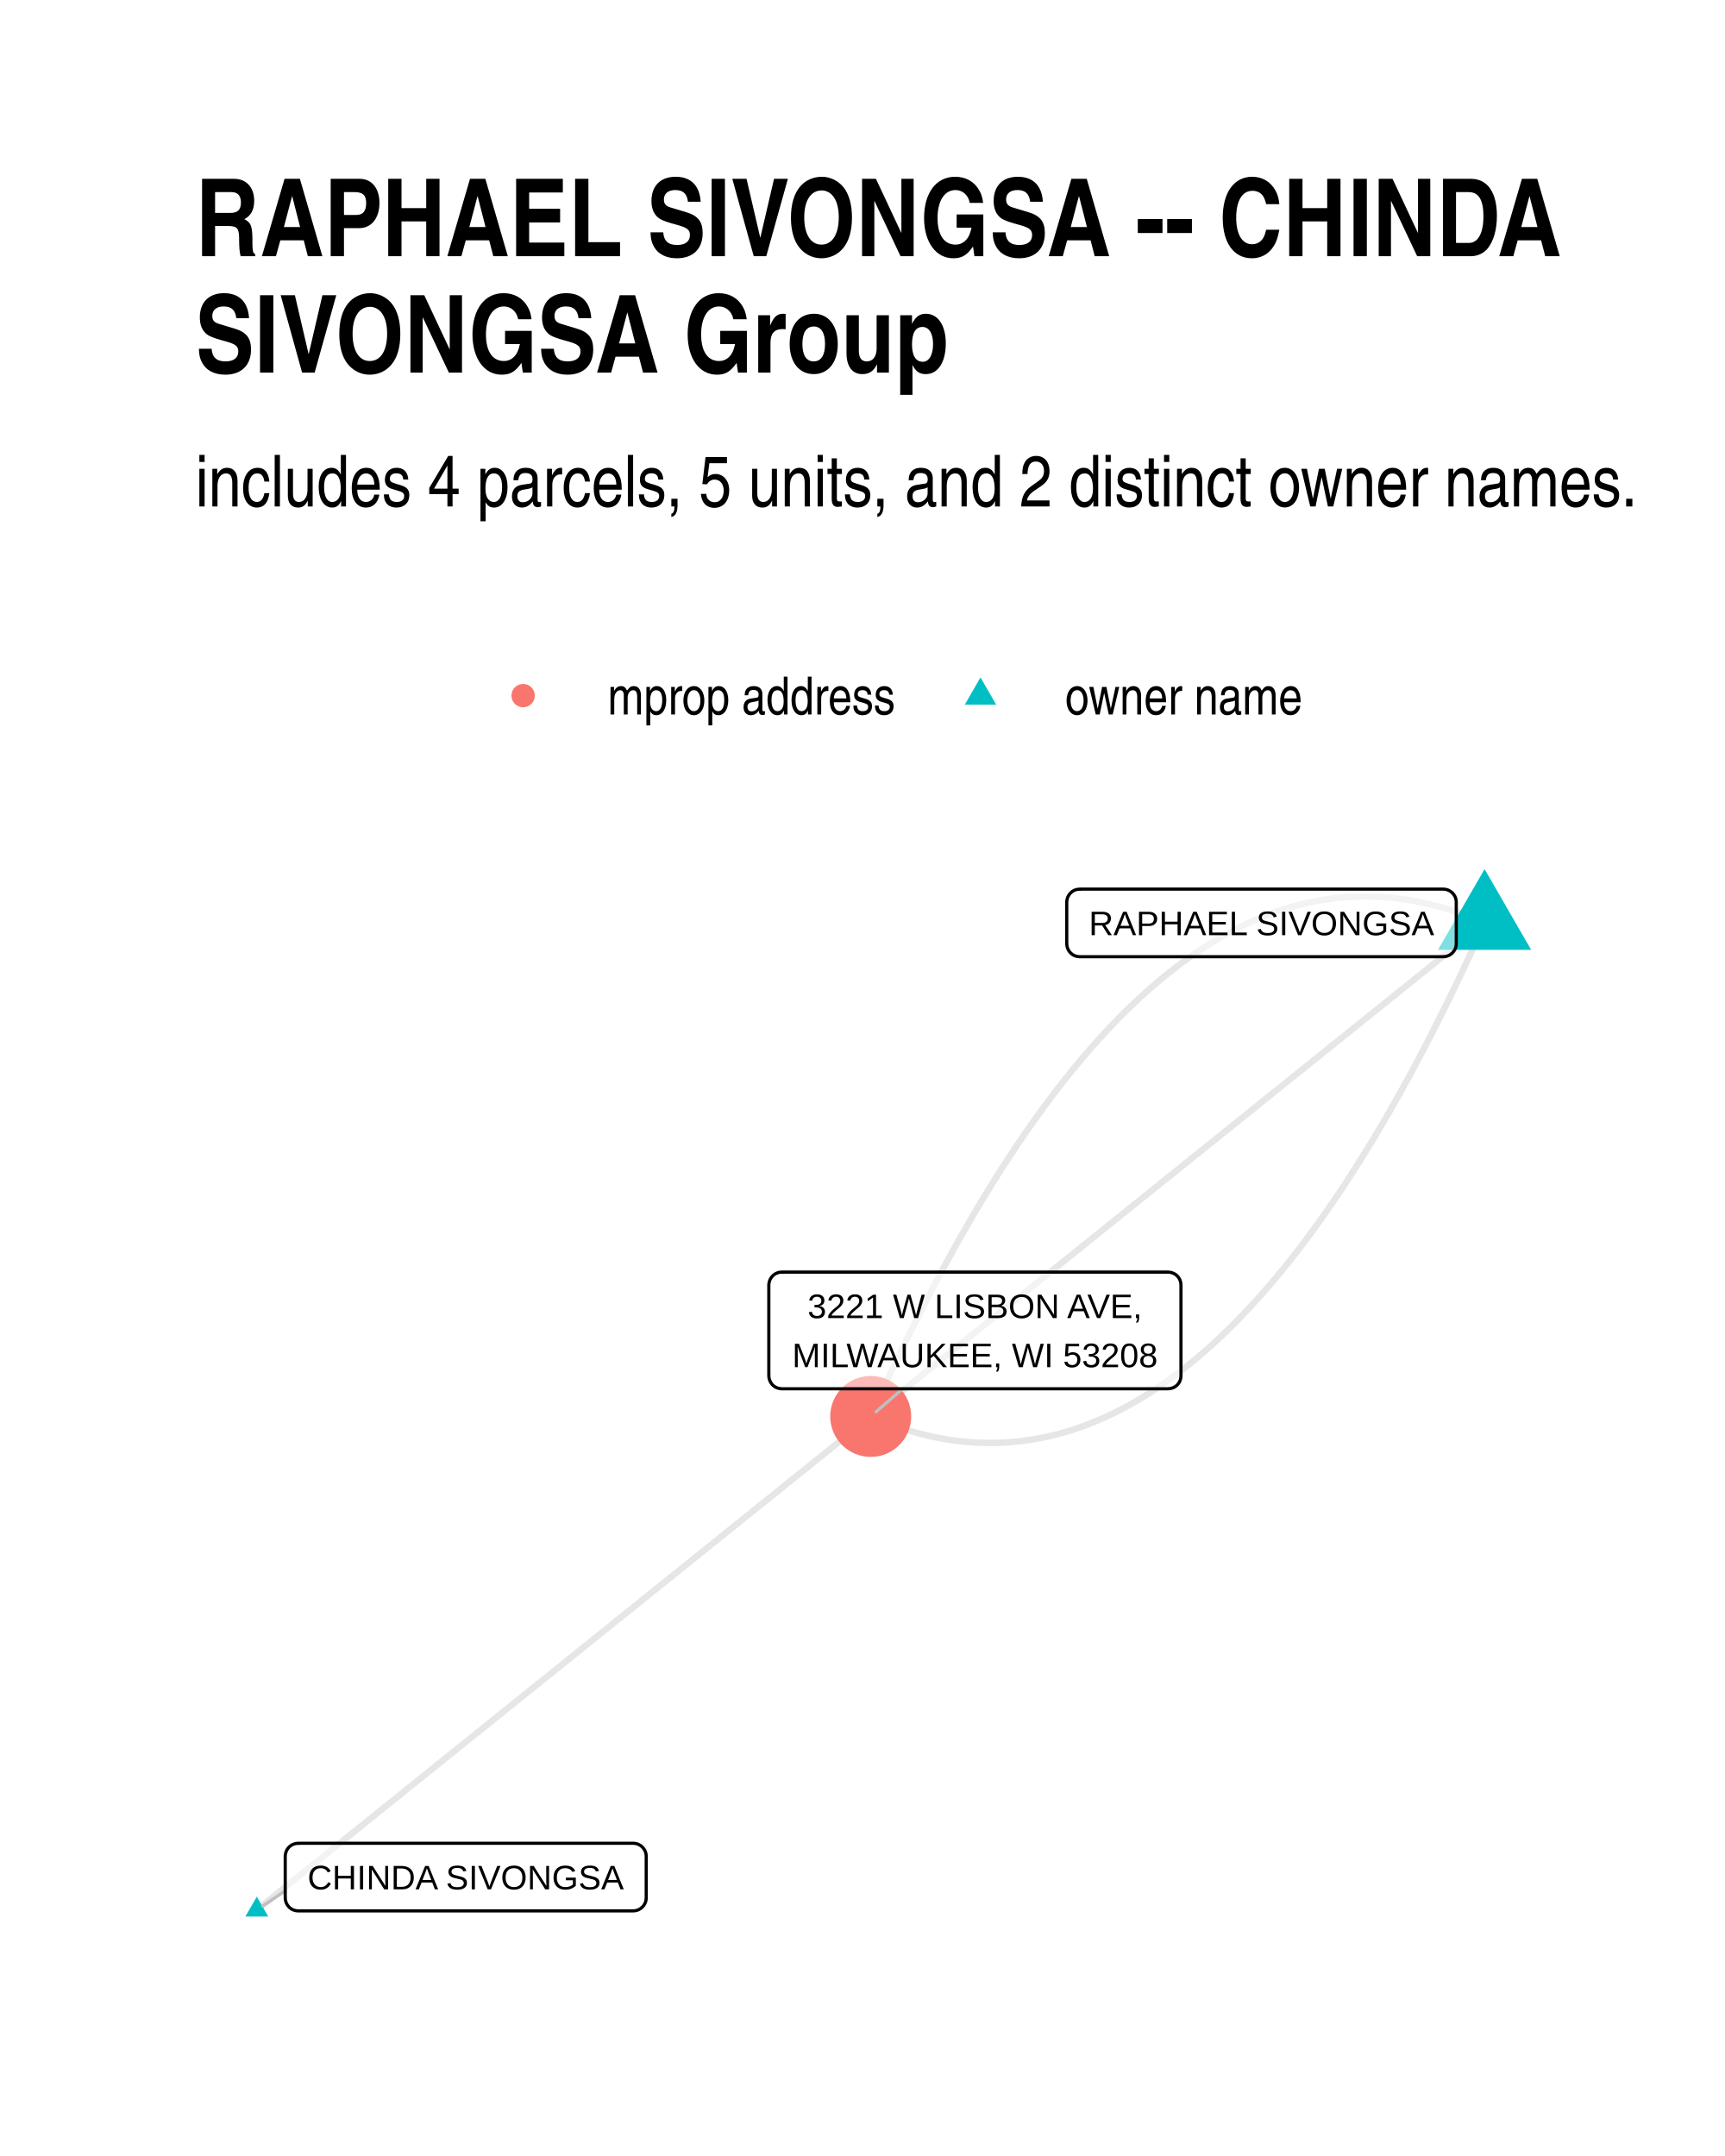
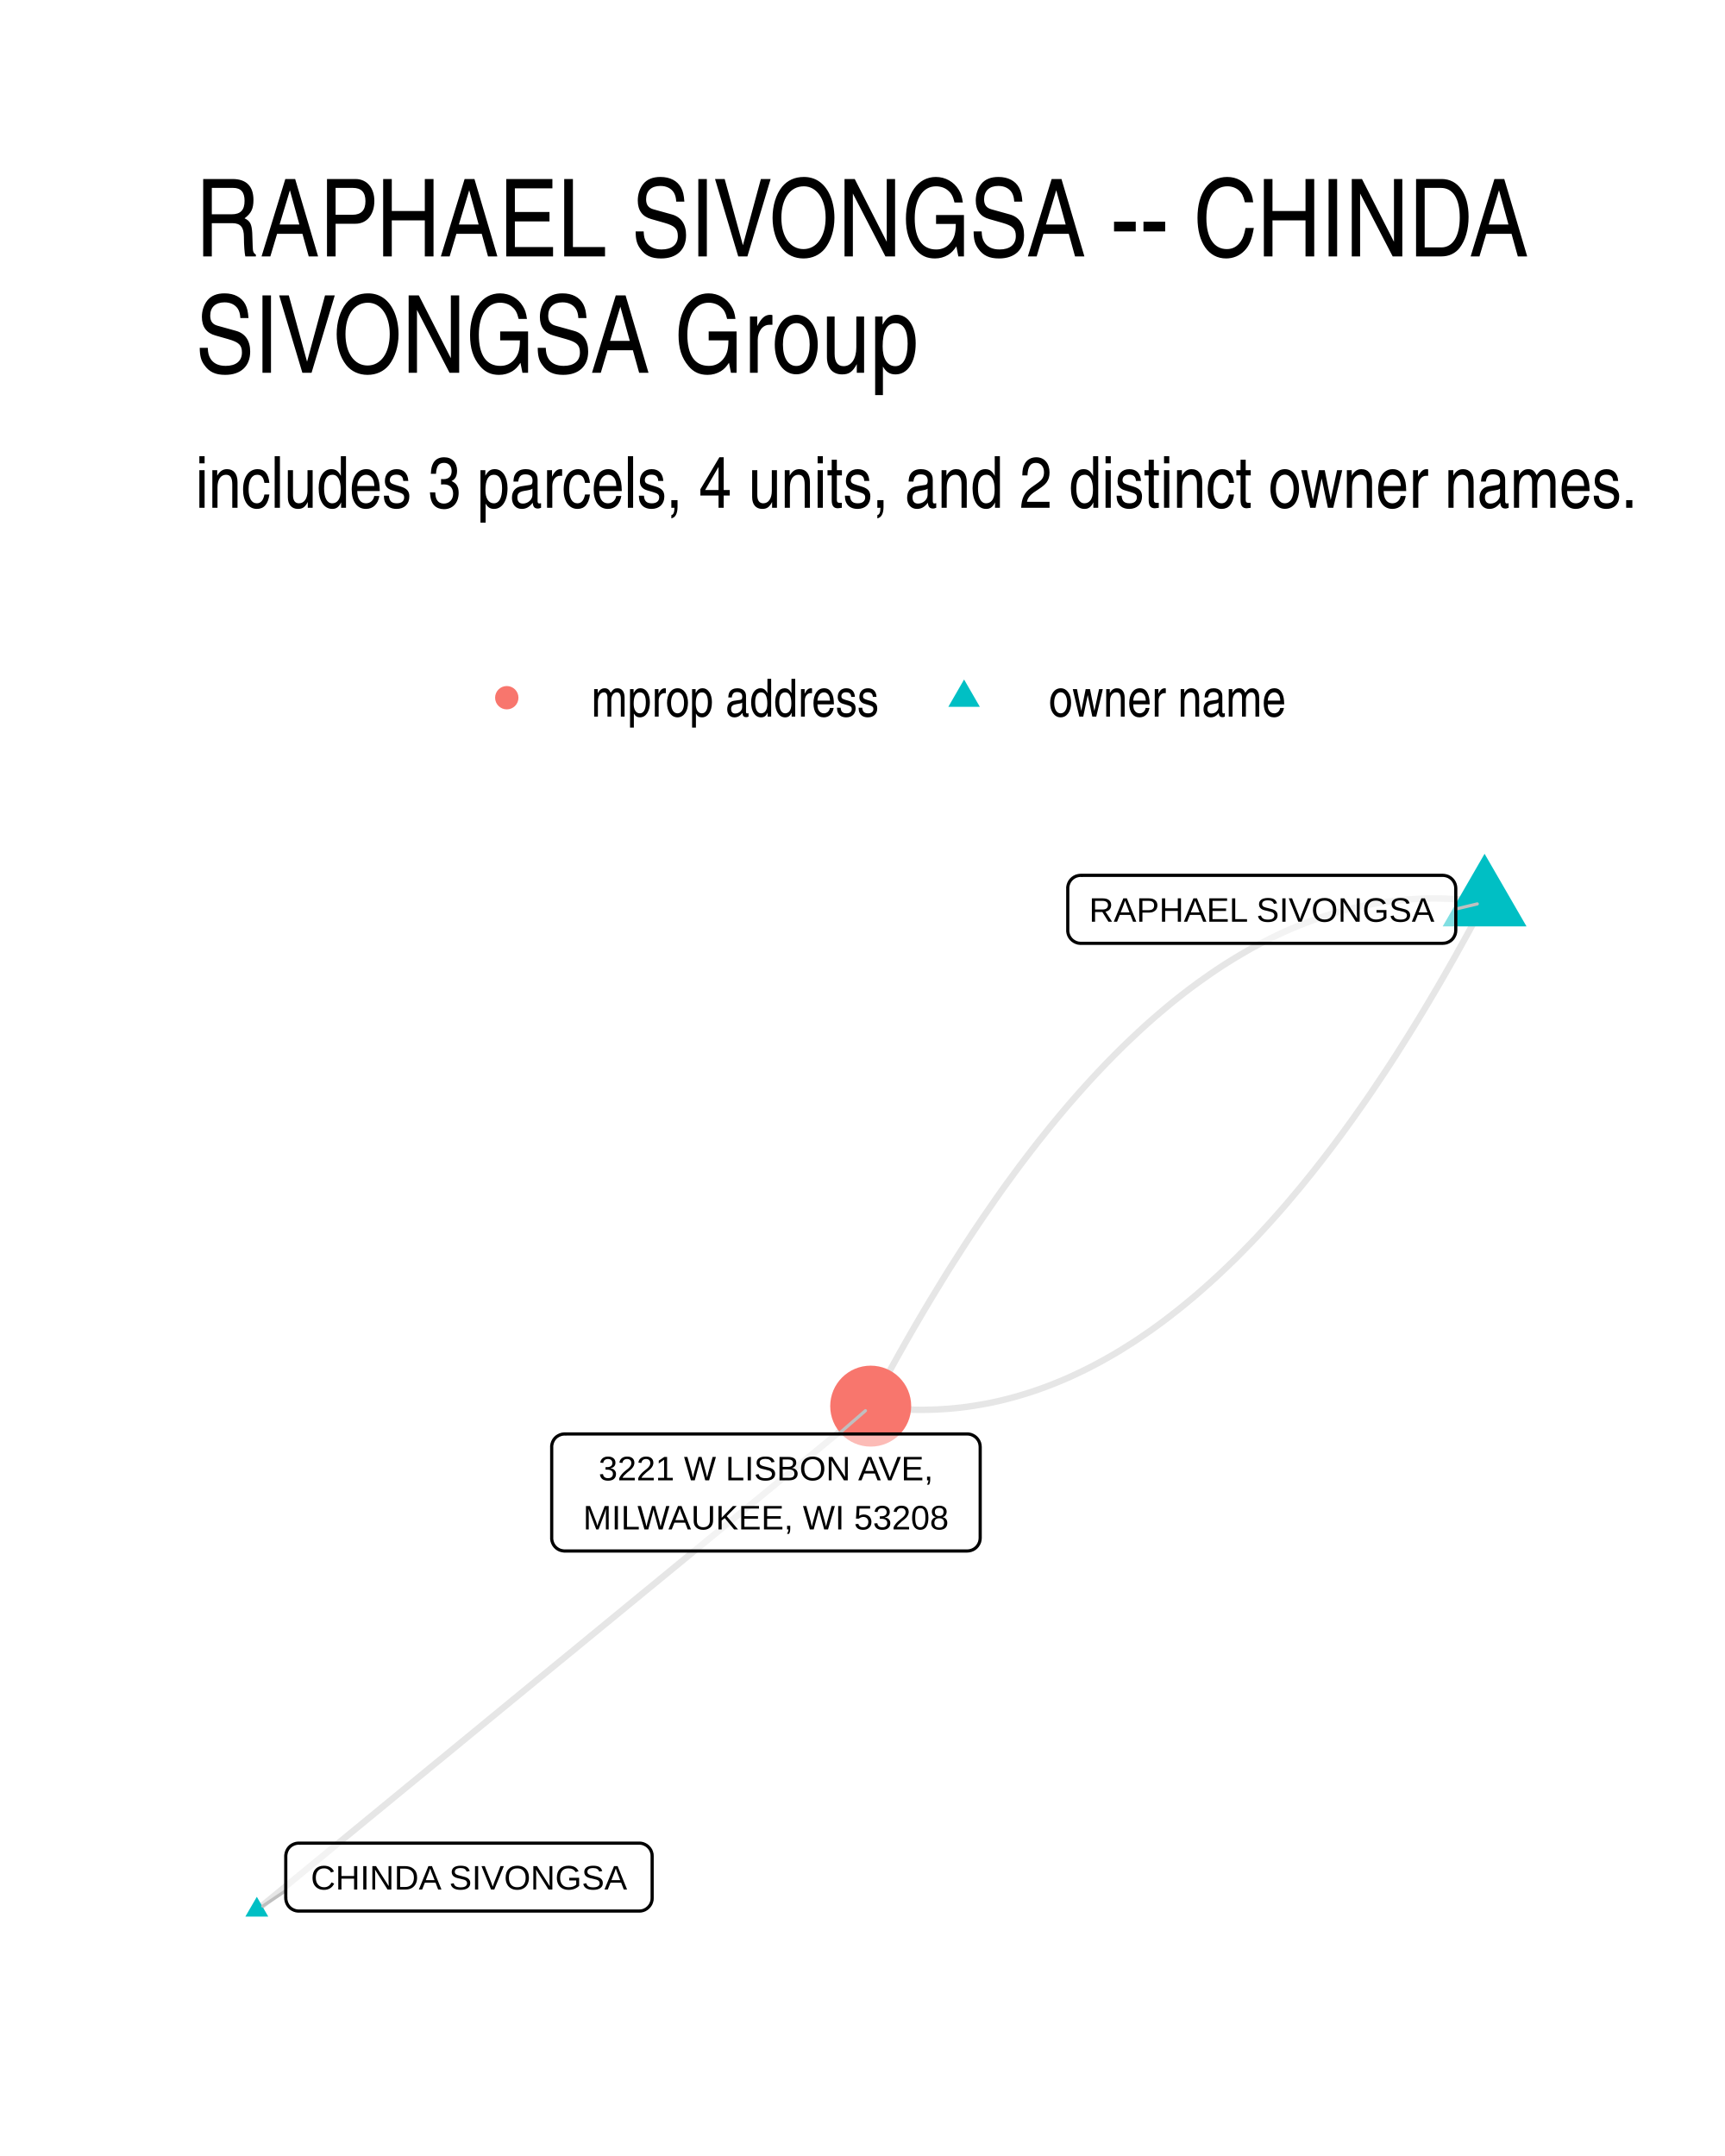
<svg xmlns="http://www.w3.org/2000/svg" width="384" height="480" class="svglite" viewBox="0 0 288 360">
  <defs>
-     <style>.svglite line,.svglite polyline,.svglite polygon,.svglite path,.svglite circle{fill:none;stroke:#000000;stroke-linecap:round;stroke-linejoin:round;stroke-miterlimit:10.00}</style>
+     <style>.svglite line,.svglite polyline,.svglite polygon,.svglite path,.svglite circle{fill:none;stroke:#000000;stroke-linecap:round;stroke-linejoin:round;stroke-miterlimit:10.00}.svglite text{white-space:pre}</style>
  </defs>
  <rect width="100%" height="100%" style="stroke-linecap:round;stroke-linejoin:round;stroke-miterlimit:10.00;stroke:none;fill:#FFFFFF" />
  <defs>
    <clipPath id="cpMC4wMHwyODguMDB8MC4wMHwzNjAuMDA=">
      <path d="M0 0h288v360H0z" />
    </clipPath>
  </defs>
  <g clip-path="url(#cpMC4wMHwyODguMDB8MC4wMHwzNjAuMDA=)">
    <path d="M0 0h288v360H0z" style="stroke-width:1.07;stroke:none;fill:#FFFFFF" />
  </g>
  <defs>
-     <clipPath id="cpMzIuNjN8MjU4LjExfDE0MS4yMnwzMjcuMzc=">
-       <path d="M32.63 141.22h225.48v186.15H32.63z" />
+     <clipPath id="cpMzIuNjN8MjU4LjExfDE0MS41OHwzMjcuMzc=">
+       <path d="M32.63 141.58h225.48v185.8H32.63z" />
    </clipPath>
  </defs>
-   <g clip-path="url(#cpMzIuNjN8MjU4LjExfDE0MS4yMnwzMjcuMzc=)">
-     <path d="m247.86 154.11-1.1-.47-1.11-.45-1.1-.42-1.11-.39-1.1-.37-1.1-.34-1.1-.31-1.09-.28-1.1-.26-1.09-.23-1.1-.21-1.09-.18-1.09-.15-1.08-.13-1.09-.1-1.09-.07-1.08-.05-1.08-.01h-1.08l-1.08.04-1.08.06-1.08.08-1.07.12-1.08.14-1.07.17-1.07.19-1.07.22-1.06.25-1.07.27-1.07.3-1.06.33-1.06.35-1.06.38-1.06.41-1.06.43-1.05.46-1.06.48-1.05.52-1.05.54-1.05.56-1.05.6-1.05.62-1.04.64-1.05.67-1.04.7-1.04.73-1.04.75-1.04.78-1.03.81-1.04.83-1.03.86-1.04.88-1.03.92-1.03.93-1.02.97-1.03.99-1.03 1.02-1.02 1.05-1.02 1.07-1.02 1.1-1.02 1.12-1.02 1.15-1.01 1.18-1.02 1.21-1.01 1.23-1.01 1.26-1.01 1.28-1.01 1.31-1.01 1.34-1.01 1.37-1 1.39-1 1.42-1.01 1.44-1 1.47-.99 1.5-1 1.52-1 1.55-.99 1.58-.99 1.61-1 1.63-.99 1.65-.98 1.69-.99 1.71-.99 1.74-.98 1.76-.98 1.79-.98 1.82-.98 1.84-.98 1.87-.98 1.9-.97 1.92-.98 1.95-.97 1.98-.97 2-.97 2.03-.97 2.06-.96 2.08-.97 2.11-.96 2.14" style="stroke-width:1.07;stroke:#000000;stroke-opacity:0.10;stroke-linecap:butt" />
-     <path d="m247.86 154.11-1.03.83-1.04.83-1.03.83-1.04.84-1.03.83-1.04.83-1.03.83-1.04.84-1.03.83-1.04.83-1.04.83-1.03.84-1.04.83-1.03.83-1.04.83-1.03.83-1.04.84-1.03.83-1.04.83-1.03.83-1.04.84-1.03.83-1.04.83-1.03.83-1.04.84-1.03.83-1.04.83-1.04.83-1.03.84-1.04.83-1.03.83-1.04.83-1.03.84-1.04.83-1.03.83-1.04.83-1.03.83-1.04.84-1.03.83-1.04.83-1.03.83-1.04.84-1.03.83-1.04.83-1.03.83-1.04.84-1.04.83-1.03.83-1.04.83-1.03.84-1.04.83-1.03.83-1.04.83-1.03.83-1.04.84-1.03.83-1.04.83-1.03.83-1.04.84-1.03.83-1.04.83-1.03.83-1.04.84-1.04.83-1.03.83-1.04.83-1.03.84-1.04.83-1.03.83-1.04.83-1.03.83-1.04.84-1.03.83-1.04.83-1.03.83-1.04.84-1.03.83-1.04.83-1.03.83-1.04.84-1.03.83-1.04.83-1.04.83-1.03.84-1.04.83-1.03.83-1.04.83-1.03.84-1.04.83-1.03.83-1.04.83-1.03.83-1.04.84-1.03.83-1.04.83-1.03.83-1.04.84-1.03.83-1.04.83m-102.49 82.4 1.03-.83 1.04-.83 1.03-.84 1.04-.83 1.03-.83 1.04-.83 1.03-.84 1.04-.83 1.03-.83 1.04-.83 1.04-.83 1.03-.84 1.04-.83 1.03-.83 1.04-.83 1.03-.84 1.04-.83 1.03-.83 1.04-.83 1.03-.84 1.04-.83 1.03-.83 1.04-.83 1.03-.83 1.04-.84 1.03-.83 1.04-.83 1.03-.83 1.04-.84 1.04-.83 1.03-.83 1.04-.83 1.03-.84 1.04-.83 1.03-.83 1.04-.83 1.03-.83 1.04-.84 1.03-.83 1.04-.83 1.03-.83 1.04-.84 1.03-.83 1.04-.83 1.03-.83 1.04-.84 1.04-.83 1.03-.83 1.04-.83 1.03-.84 1.04-.83 1.03-.83 1.04-.83 1.03-.83 1.04-.84 1.03-.83 1.04-.83 1.03-.83 1.04-.84 1.03-.83 1.04-.83 1.03-.83 1.04-.84 1.04-.83 1.03-.83 1.04-.83 1.03-.83 1.04-.84 1.03-.83 1.04-.83 1.03-.83 1.04-.84 1.03-.83 1.04-.83 1.03-.83 1.04-.84 1.03-.83 1.04-.83 1.03-.83 1.04-.83 1.03-.84 1.04-.83 1.04-.83 1.03-.83 1.04-.84 1.03-.83 1.04-.83 1.03-.83 1.04-.84 1.03-.83 1.04-.83 1.03-.83 1.04-.83 1.03-.84 1.04-.83 1.03-.83 1.04-.83 1.03-.84 1.04-.83" style="stroke-width:1.07;stroke:#000000;stroke-opacity:0.10;stroke-linecap:butt" />
-     <path d="m247.86 154.11-.96 2.13-.97 2.11-.96 2.09-.97 2.05-.97 2.03-.97 2.01-.97 1.97-.98 1.95-.97 1.93-.98 1.9-.97 1.87-.98 1.84-.99 1.82-.98 1.79-.98 1.76-.99 1.74-.98 1.71-.99 1.68-.99 1.66-.99 1.63-1 1.61-.99 1.57-1 1.55-.99 1.53-1 1.5-1 1.47-1 1.44-1.01 1.42-1 1.39-1.01 1.37-1 1.33-1.01 1.32-1.01 1.28-1.01 1.26-1.02 1.23-1.01 1.21-1.02 1.17-1.02 1.16-1.02 1.12-1.02 1.1-1.02 1.07-1.02 1.05-1.03 1.02-1.02.99-1.03.96-1.03.94-1.03.91-1.03.89-1.04.86-1.03.83-1.04.81-1.04.78-1.04.75-1.04.72-1.04.7-1.05.68-1.04.64-1.05.62-1.05.59-1.05.57-1.05.54-1.05.51-1.06.49-1.05.46-1.06.43-1.06.41-1.06.38-1.06.35-1.06.33-1.07.3-1.06.27-1.07.25-1.07.22-1.07.19-1.07.17-1.08.14-1.07.11-1.08.09-1.07.06-1.08.04h-1.08l-1.09-.02-1.08-.04-1.09-.08-1.08-.09-1.09-.13-1.09-.15-1.09-.18-1.09-.21-1.1-.23-1.09-.26-1.1-.28-1.1-.32-1.1-.34-1.1-.36-1.1-.39-1.11-.42-1.1-.45-1.11-.47" style="stroke-width:1.07;stroke:#000000;stroke-opacity:0.10;stroke-linecap:butt" />
-     <path d="m247.86 145.12 7.78 13.48h-15.56zM42.88 316.7l1.91 3.32h-3.83z" style="stroke-width:0.71;stroke:none;fill:#00BFC4" />
-     <circle cx="145.37" cy="236.51" r="6.76" style="stroke-width:0.71;stroke:none;fill:#F8766D" />
-     <path d="m47.62 315.72-3.76 2.53m106.84-86.36-4.45 3.86" style="stroke-width:0.53;stroke:#BFBFBF" />
-     <path d="M180.26 159.75h60.71l-.09-.01.35-.01.34-.07.32-.12.3-.18.27-.22.23-.26.19-.29.14-.32.08-.34.03-.34h0v-6.97h0l-.03-.34-.08-.34-.14-.32-.19-.29-.23-.26-.27-.22-.3-.18-.32-.12-.34-.07-.26-.02h-60.71l.26.02-.34-.01-.35.04-.33.09-.32.15-.28.2-.25.24-.21.28-.16.31-.11.33-.06.34-.01.17v6.97l.01-.18v.35l.06.34.11.33.16.31.21.28.25.24.28.2.32.15.33.09.35.04z" style="stroke-width:0.53;fill:#FFFFFF;fill-opacity:0.50" />
-     <text x="210.62" y="156.15" lengthAdjust="spacingAndGlyphs" style="font-size:5.69px;font-family:Arial" text-anchor="middle" textLength="57.82">RAPHAEL SIVONGSA</text>
-     <path d="M49.78 319.07h55.95-.09l.35-.02.34-.07.32-.12.3-.18.27-.22.23-.26.19-.29.14-.32.08-.34.03-.34h0v-6.97h0l-.03-.34-.08-.34-.14-.32-.19-.29-.23-.26-.27-.22-.3-.18-.32-.12-.34-.07-.26-.02H49.78l.26.02-.34-.01-.35.04-.33.1-.32.14-.28.2-.25.24-.21.28-.16.31-.11.33-.06.34-.01.17v6.97l.01-.18v.35l.06.34.11.33.16.31.21.28.25.24.28.2.32.15.33.09.35.05z" style="stroke-width:0.53;fill:#FFFFFF;fill-opacity:0.50" />
-     <text x="77.75" y="315.47" lengthAdjust="spacingAndGlyphs" style="font-size:5.69px;font-family:Arial" text-anchor="middle" textLength="53.06">CHINDA SIVONGSA</text>
-     <path d="M130.52 231.89h64.49-.08l.34-.02.34-.07.33-.12.3-.17.27-.22.23-.26.19-.3.13-.32.08-.34.03-.34h0v-15.16h0l-.03-.35-.08-.33-.13-.32-.19-.3-.23-.26-.27-.22-.3-.17-.33-.12-.34-.07-.26-.02h-64.49l.26.02-.34-.02-.35.04-.33.1-.32.15-.28.2-.25.24-.21.28-.16.3-.11.33-.06.35-.01.17v15.16l.01-.18v.35l.06.34.11.33.16.31.21.28.25.24.28.2.32.15.33.09.35.05z" style="stroke-width:0.53;fill:#FFFFFF;fill-opacity:0.50" />
-     <text x="162.77" y="220.09" lengthAdjust="spacingAndGlyphs" style="font-size:5.69px;font-family:Arial" text-anchor="middle" textLength="56.56">3221 W LISBON AVE,</text>
-     <text x="162.77" y="228.29" lengthAdjust="spacingAndGlyphs" style="font-size:5.69px;font-family:Arial" text-anchor="middle" textLength="61.61">MILWAUKEE, WI 53208</text>
+   <g clip-path="url(#cpMzIuNjN8MjU4LjExfDE0MS41OHwzMjcuMzc=)">
+     <path d="m247.86 150.64-1.09-.15-1.08-.13-1.09-.11-1.09-.08-1.08-.07-1.09-.05-1.08-.02-1.08-.01-1.08.02-1.08.03-1.08.06-1.08.07-1.07.1-1.08.12-1.07.13-1.07.16-1.07.18-1.08.2-1.06.21-1.07.24-1.07.26-1.07.28-1.06.3-1.07.32-1.06.34-1.06.36-1.06.38-1.06.41-1.06.42-1.06.44-1.05.46-1.06.49-1.05.5-1.05.53-1.06.54-1.05.56-1.05.59-1.04.61-1.05.62-1.05.65-1.04.66-1.05.69-1.04.71-1.04.73-1.04.74-1.04.77-1.04.79-1.04.81-1.04.83-1.03.85-1.03.87-1.04.89-1.03.91-1.03.93-1.03.96-1.03.97-1.03.99-1.02 1.01-1.03 1.04-1.02 1.05-1.03 1.08-1.02 1.09-1.02 1.12-1.02 1.13-1.02 1.16-1.02 1.17-1.01 1.2-1.02 1.22-1.01 1.23-1.01 1.26-1.02 1.28-1.01 1.3-1.01 1.32-1.01 1.33-1 1.36-1.01 1.38-1.01 1.4-1 1.42-1 1.45-1.01 1.46-1 1.48-1 1.5-1 1.52-.99 1.55-1 1.56-1 1.58-.99 1.61-.99 1.62-1 1.65-.99 1.66-.99 1.69-.99 1.7-.99 1.73-.98 1.74-.99 1.77-.98 1.79-.99 1.81-.98 1.82-.98 1.85M42.88 318.93l1.03-.85 1.04-.85 1.03-.85 1.04-.85 1.03-.85 1.04-.85 1.03-.85 1.04-.85 1.03-.85 1.04-.85 1.04-.85 1.03-.85 1.04-.85 1.03-.85 1.04-.85 1.03-.85 1.04-.85 1.03-.85 1.04-.85 1.03-.85 1.04-.85 1.03-.85 1.04-.85 1.03-.85 1.04-.85 1.03-.85 1.04-.85 1.03-.85 1.04-.85 1.04-.85 1.03-.85 1.04-.85 1.03-.85 1.04-.85 1.03-.85 1.04-.85 1.03-.85 1.04-.85 1.03-.85 1.04-.85 1.03-.85 1.04-.85 1.03-.85 1.04-.85 1.03-.85 1.04-.85 1.04-.85 1.03-.85 1.04-.85 1.03-.84 1.04-.85 1.03-.85 1.04-.85 1.03-.85 1.04-.85 1.03-.85 1.04-.85 1.03-.85 1.04-.85 1.03-.85 1.04-.85 1.03-.85 1.04-.85 1.04-.85 1.03-.85 1.04-.85 1.03-.85 1.04-.85 1.03-.85 1.04-.85 1.03-.85 1.04-.85 1.03-.85 1.04-.85 1.03-.85 1.04-.85 1.03-.85 1.04-.85 1.03-.85 1.04-.85 1.04-.85 1.03-.85 1.04-.85 1.03-.85 1.04-.85 1.03-.85 1.04-.85 1.03-.85 1.04-.85 1.03-.85 1.04-.85 1.03-.85 1.04-.85 1.03-.85 1.04-.85 1.03-.85 1.04-.85 1.04-.85 1.03-.85" style="stroke-width:1.07;stroke:#000000;stroke-opacity:0.10;stroke-linecap:butt" />
+     <path d="m247.86 150.64-.98 1.85-.98 1.83-.98 1.8-.99 1.79-.98 1.77-.99 1.74-.99 1.73-.99 1.71-.99 1.68-.99 1.67-.99 1.64-1 1.63-.99 1.6-1 1.58-.99 1.57-1 1.54-1 1.52-1 1.5-1 1.49-1 1.46-1.01 1.44-1 1.42-1.01 1.4-1 1.38-1.01 1.36-1.01 1.34-1.01 1.32-1.01 1.29-1.01 1.28-1.02 1.26-1.01 1.24-1.02 1.21-1.01 1.2-1.02 1.18-1.02 1.15-1.02 1.14-1.02 1.11-1.02 1.1-1.02 1.07-1.03 1.05-1.02 1.04-1.03 1.01-1.03.99-1.03.98-1.03.95-1.03.93-1.03.91-1.03.89-1.04.87-1.03.85-1.04.83-1.04.81-1.03.79-1.04.77-1.04.75-1.05.72-1.04.71-1.04.69-1.05.66-1.04.65-1.05.63-1.05.6-1.05.59-1.05.56-1.05.55-1.06.52-1.05.5-1.05.49-1.06.46-1.06.44-1.06.43-1.06.4-1.06.38-1.06.36-1.06.34-1.07.32-1.06.3-1.07.28-1.06.26-1.07.24-1.07.22-1.07.19-1.07.18-1.08.16-1.07.14-1.08.11-1.07.1-1.08.07-1.08.06-1.08.03-1.08.02-1.08-.01-1.08-.02-1.08-.05-1.09-.07-1.09-.08-1.08-.11-1.09-.13-1.09-.15" style="stroke-width:1.07;stroke:#000000;stroke-opacity:0.10;stroke-linecap:butt" />
+     <path d="m247.86 142.56 7 12.12h-13.99zM42.88 316.72l1.91 3.31h-3.83z" style="stroke-width:0.71;stroke:none;fill:#00BFC4" />
+     <circle cx="145.37" cy="234.79" r="6.76" style="stroke-width:0.71;stroke:none;fill:#F8766D" />
+     <path d="m243.05 151.79 3.59-.86M47.71 315.7l-3.84 2.57m96.14-78.83 4.48-3.89" style="stroke-width:0.53;stroke:#BFBFBF" />
+     <path d="M180.43 157.51h60.46-.08l.34-.02.34-.06.33-.13.3-.17.27-.22.23-.26.18-.3.14-.32.08-.33.03-.35h0v-7.03h0l-.03-.34-.08-.34-.14-.32-.18-.29-.23-.26-.27-.22-.3-.18-.33-.12-.34-.07-.26-.02h-60.46l.26.02-.35-.02-.35.05-.33.09-.31.15-.29.2-.25.24-.21.28-.16.31-.11.33-.06.34v7.2-.17.34l.06.35.11.33.16.3.21.28.25.24.29.2.31.15.33.1.35.04z" style="stroke-width:0.53;fill:#FFFFFF;fill-opacity:0.50" />
+     <text x="210.66" y="153.91" lengthAdjust="spacingAndGlyphs" style="font-size:5.69px;font-family:&quot;Liberation Sans&quot;" text-anchor="middle" textLength="57.59">RAPHAEL SIVONGSA</text>
+     <path d="M49.87 319.1h56.85-.08l.34-.01.35-.07.32-.12.3-.18.27-.22.23-.26.19-.29.13-.32.09-.34.02-.35h0v-7.02h0l-.02-.35-.09-.34-.13-.32-.19-.29-.23-.26-.27-.22-.3-.17-.32-.13-.35-.07-.26-.01H49.87l.26.01-.34-.01-.35.04-.33.1-.32.15-.28.19-.25.24-.21.28-.16.31-.11.33-.06.34-.01.18v7.02l.01-.17v.35l.06.34.11.33.16.31.21.28.25.24.28.19.32.15.33.1.35.04z" style="stroke-width:0.53;fill:#FFFFFF;fill-opacity:0.50" />
+     <text x="78.3" y="315.5" lengthAdjust="spacingAndGlyphs" style="font-size:5.69px;font-family:&quot;Liberation Sans&quot;" text-anchor="middle" textLength="53.97">CHINDA SIVONGSA</text>
+     <path d="M94.27 258.98h67.22-.09l.35-.02.34-.07.32-.12.3-.17.27-.22.23-.26.19-.3.14-.32.08-.34.03-.34h0V241.6h0l-.03-.35-.08-.34-.14-.32-.19-.29-.23-.26-.27-.22-.3-.17-.32-.13-.34-.07-.26-.01H94.27l.26.01-.35-.01-.34.04-.34.1-.31.15-.29.19-.25.24-.21.28-.16.31-.11.33-.06.34v15.4-.18.35l.06.35.11.32.16.31.21.28.25.24.29.2.31.15.34.09.34.05z" style="stroke-width:0.53;fill:#FFFFFF;fill-opacity:0.50" />
+     <text x="127.88" y="247.18" lengthAdjust="spacingAndGlyphs" style="font-size:5.69px;font-family:&quot;Liberation Sans&quot;" text-anchor="middle" textLength="59.33">3221 W LISBON AVE,</text>
+     <text x="127.88" y="255.38" lengthAdjust="spacingAndGlyphs" style="font-size:5.69px;font-family:&quot;Liberation Sans&quot;" text-anchor="middle" textLength="64.34">MILWAUKEE, WI 53208</text>
  </g>
  <g clip-path="url(#cpMC4wMHwyODguMDB8MC4wMHwzNjAuMDA=)">
-     <circle cx="87.34" cy="116.15" r="1.95" style="stroke-width:0.71;stroke:none;fill:#F8766D" />
-     <path d="m163.7 113.11 2.63 4.56h-5.26z" style="stroke-width:0.71;stroke:none;fill:#00BFC4" />
-     <text x="101.46" y="119.3" lengthAdjust="spacingAndGlyphs" style="font-size:8.80px;font-family:Arial Narrow" textLength="48.12">mprop address</text>
-     <text x="177.82" y="119.3" lengthAdjust="spacingAndGlyphs" style="font-size:8.80px;font-family:Arial Narrow" textLength="39.69">owner name</text>
-     <text x="32.63" y="84.56" lengthAdjust="spacingAndGlyphs" style="font-size:12.00px;font-family:Arial Narrow" textLength="241.29">includes 4 parcels, 5 units, and 2 distinct owner names.</text>
-     <text x="32.63" y="42.78" lengthAdjust="spacingAndGlyphs" style="font-size:18.00px;font-weight:bold;font-family:Arial Narrow" textLength="227.97">RAPHAEL SIVONGSA -- CHINDA</text>
-     <text x="32.63" y="62.22" lengthAdjust="spacingAndGlyphs" style="font-size:18.00px;font-weight:bold;font-family:Arial Narrow" textLength="125.75">SIVONGSA Group</text>
+     <circle cx="84.61" cy="116.5" r="1.95" style="stroke-width:0.71;stroke:none;fill:#F8766D" />
+     <path d="m160.96 113.46 2.63 4.56h-5.26z" style="stroke-width:0.71;stroke:none;fill:#00BFC4" />
+     <text x="98.73" y="119.66" lengthAdjust="spacingAndGlyphs" style="font-size:8.80px;font-weight:0;font-family:&quot;Nimbus Sans Narrow&quot;" textLength="48.11">mprop address</text>
+     <text x="175.08" y="119.66" lengthAdjust="spacingAndGlyphs" style="font-size:8.80px;font-weight:0;font-family:&quot;Nimbus Sans Narrow&quot;" textLength="39.69">owner name</text>
+     <text x="32.63" y="84.79" lengthAdjust="spacingAndGlyphs" style="font-size:12.00px;font-weight:0;font-family:&quot;Nimbus Sans Narrow&quot;" textLength="241.18">includes 3 parcels, 4 units, and 2 distinct owner names.</text>
+     <text x="32.63" y="42.81" lengthAdjust="spacingAndGlyphs" style="font-size:18.00px;font-weight:0;font-family:&quot;Nimbus Sans Narrow&quot;" textLength="228.81">RAPHAEL SIVONGSA -- CHINDA</text>
+     <text x="32.63" y="62.25" lengthAdjust="spacingAndGlyphs" style="font-size:18.00px;font-weight:0;font-family:&quot;Nimbus Sans Narrow&quot;" textLength="126.33">SIVONGSA Group</text>
  </g>
</svg>
